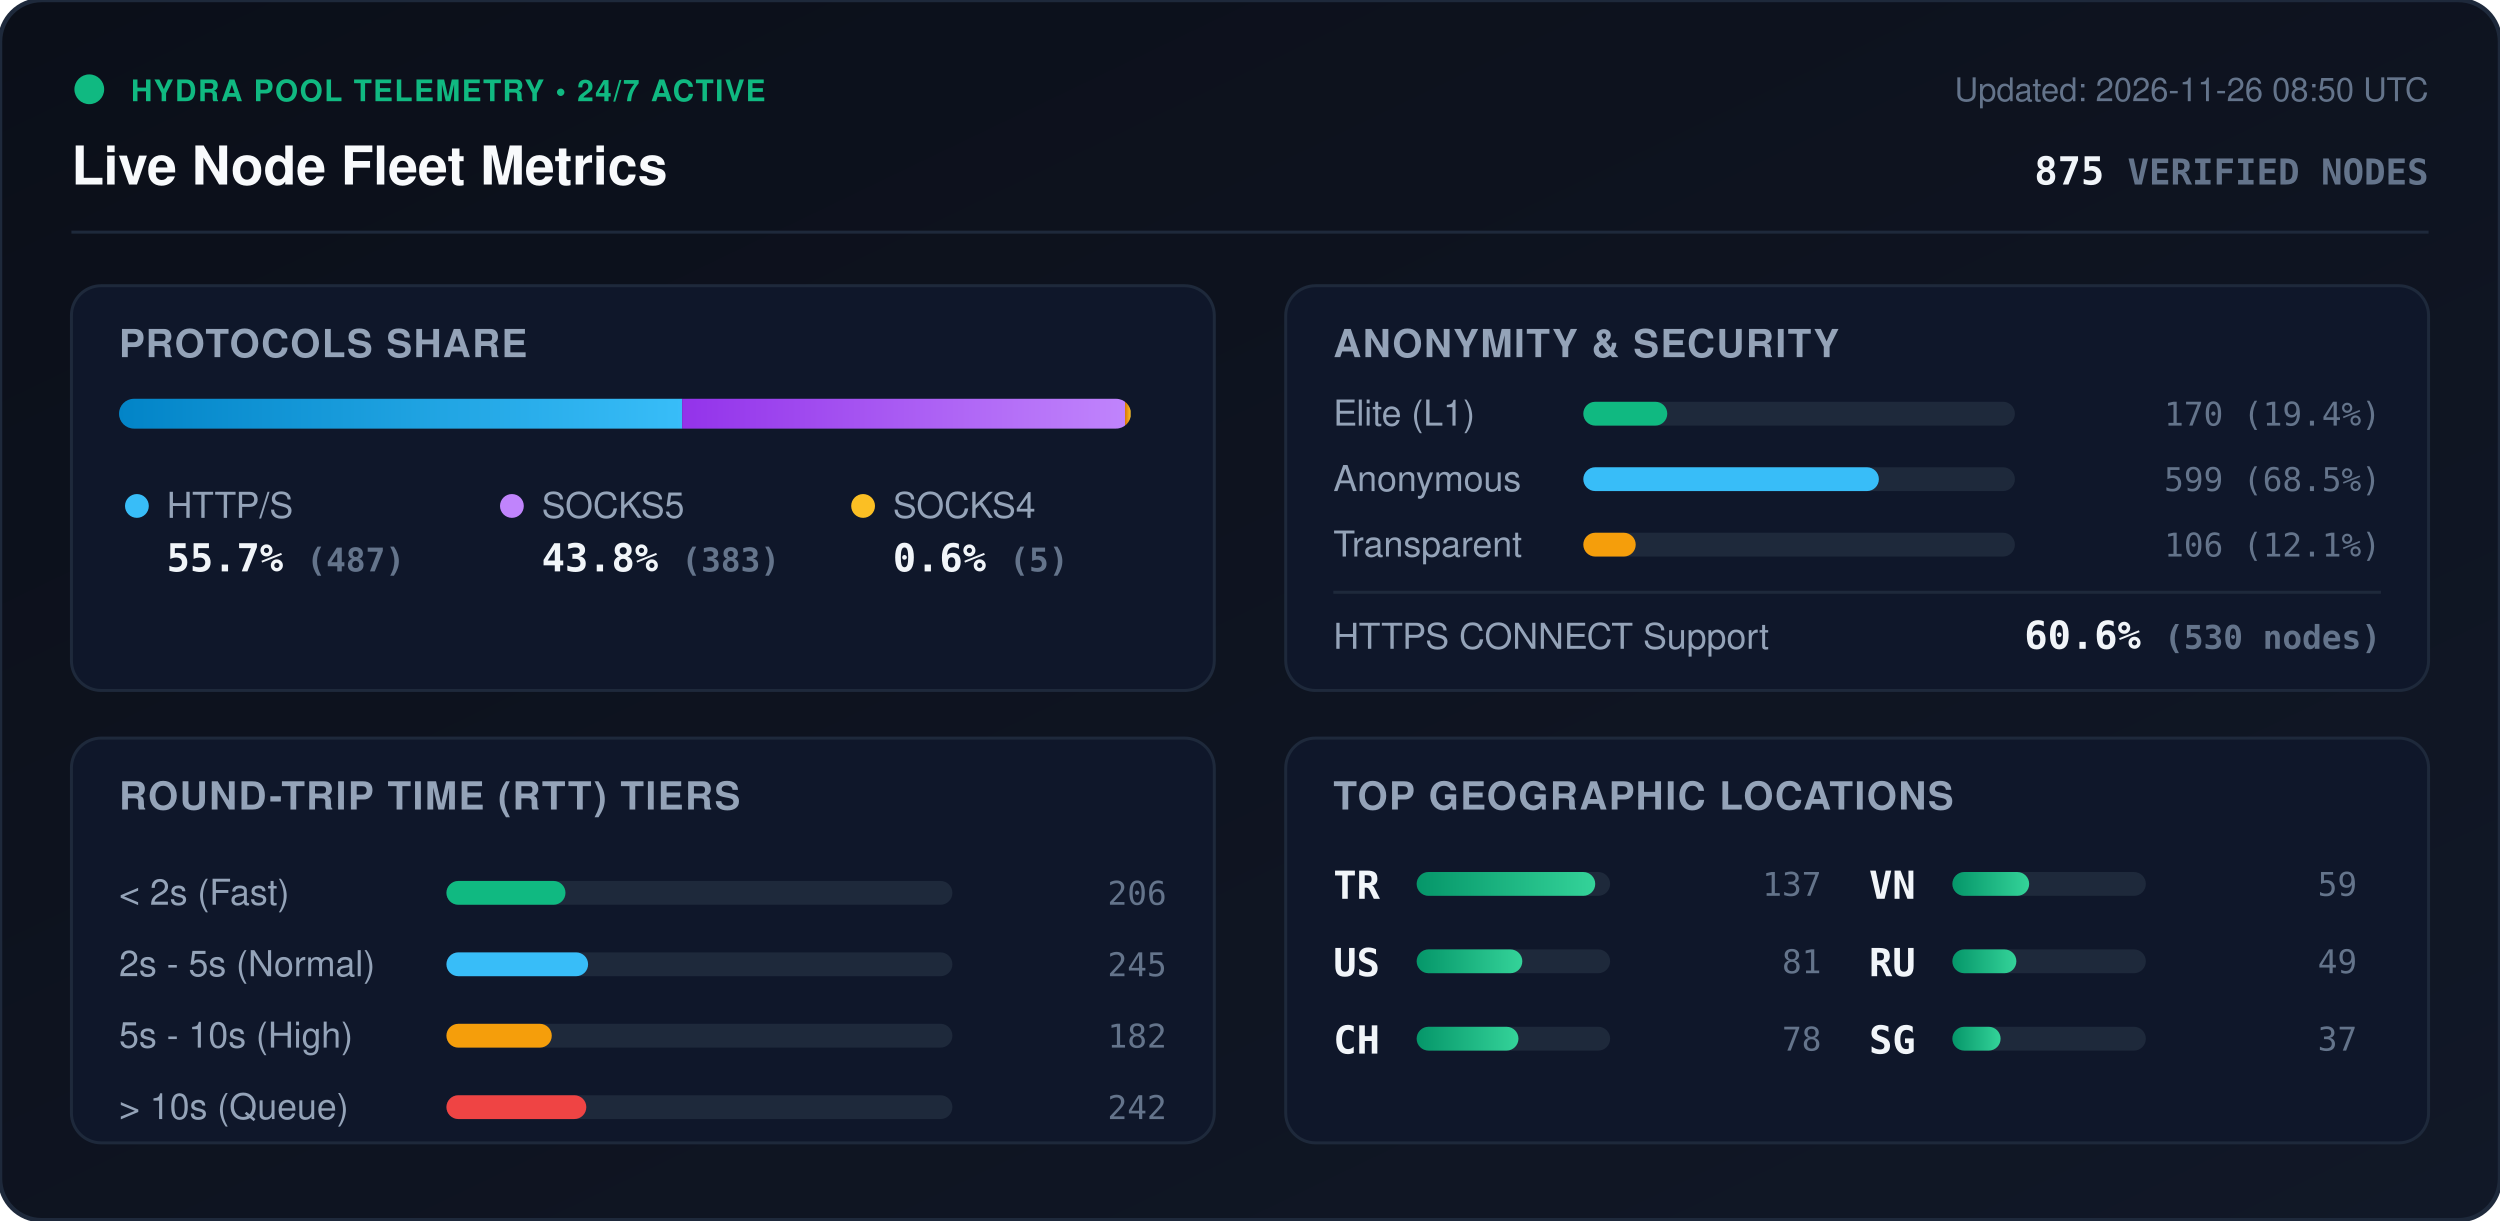
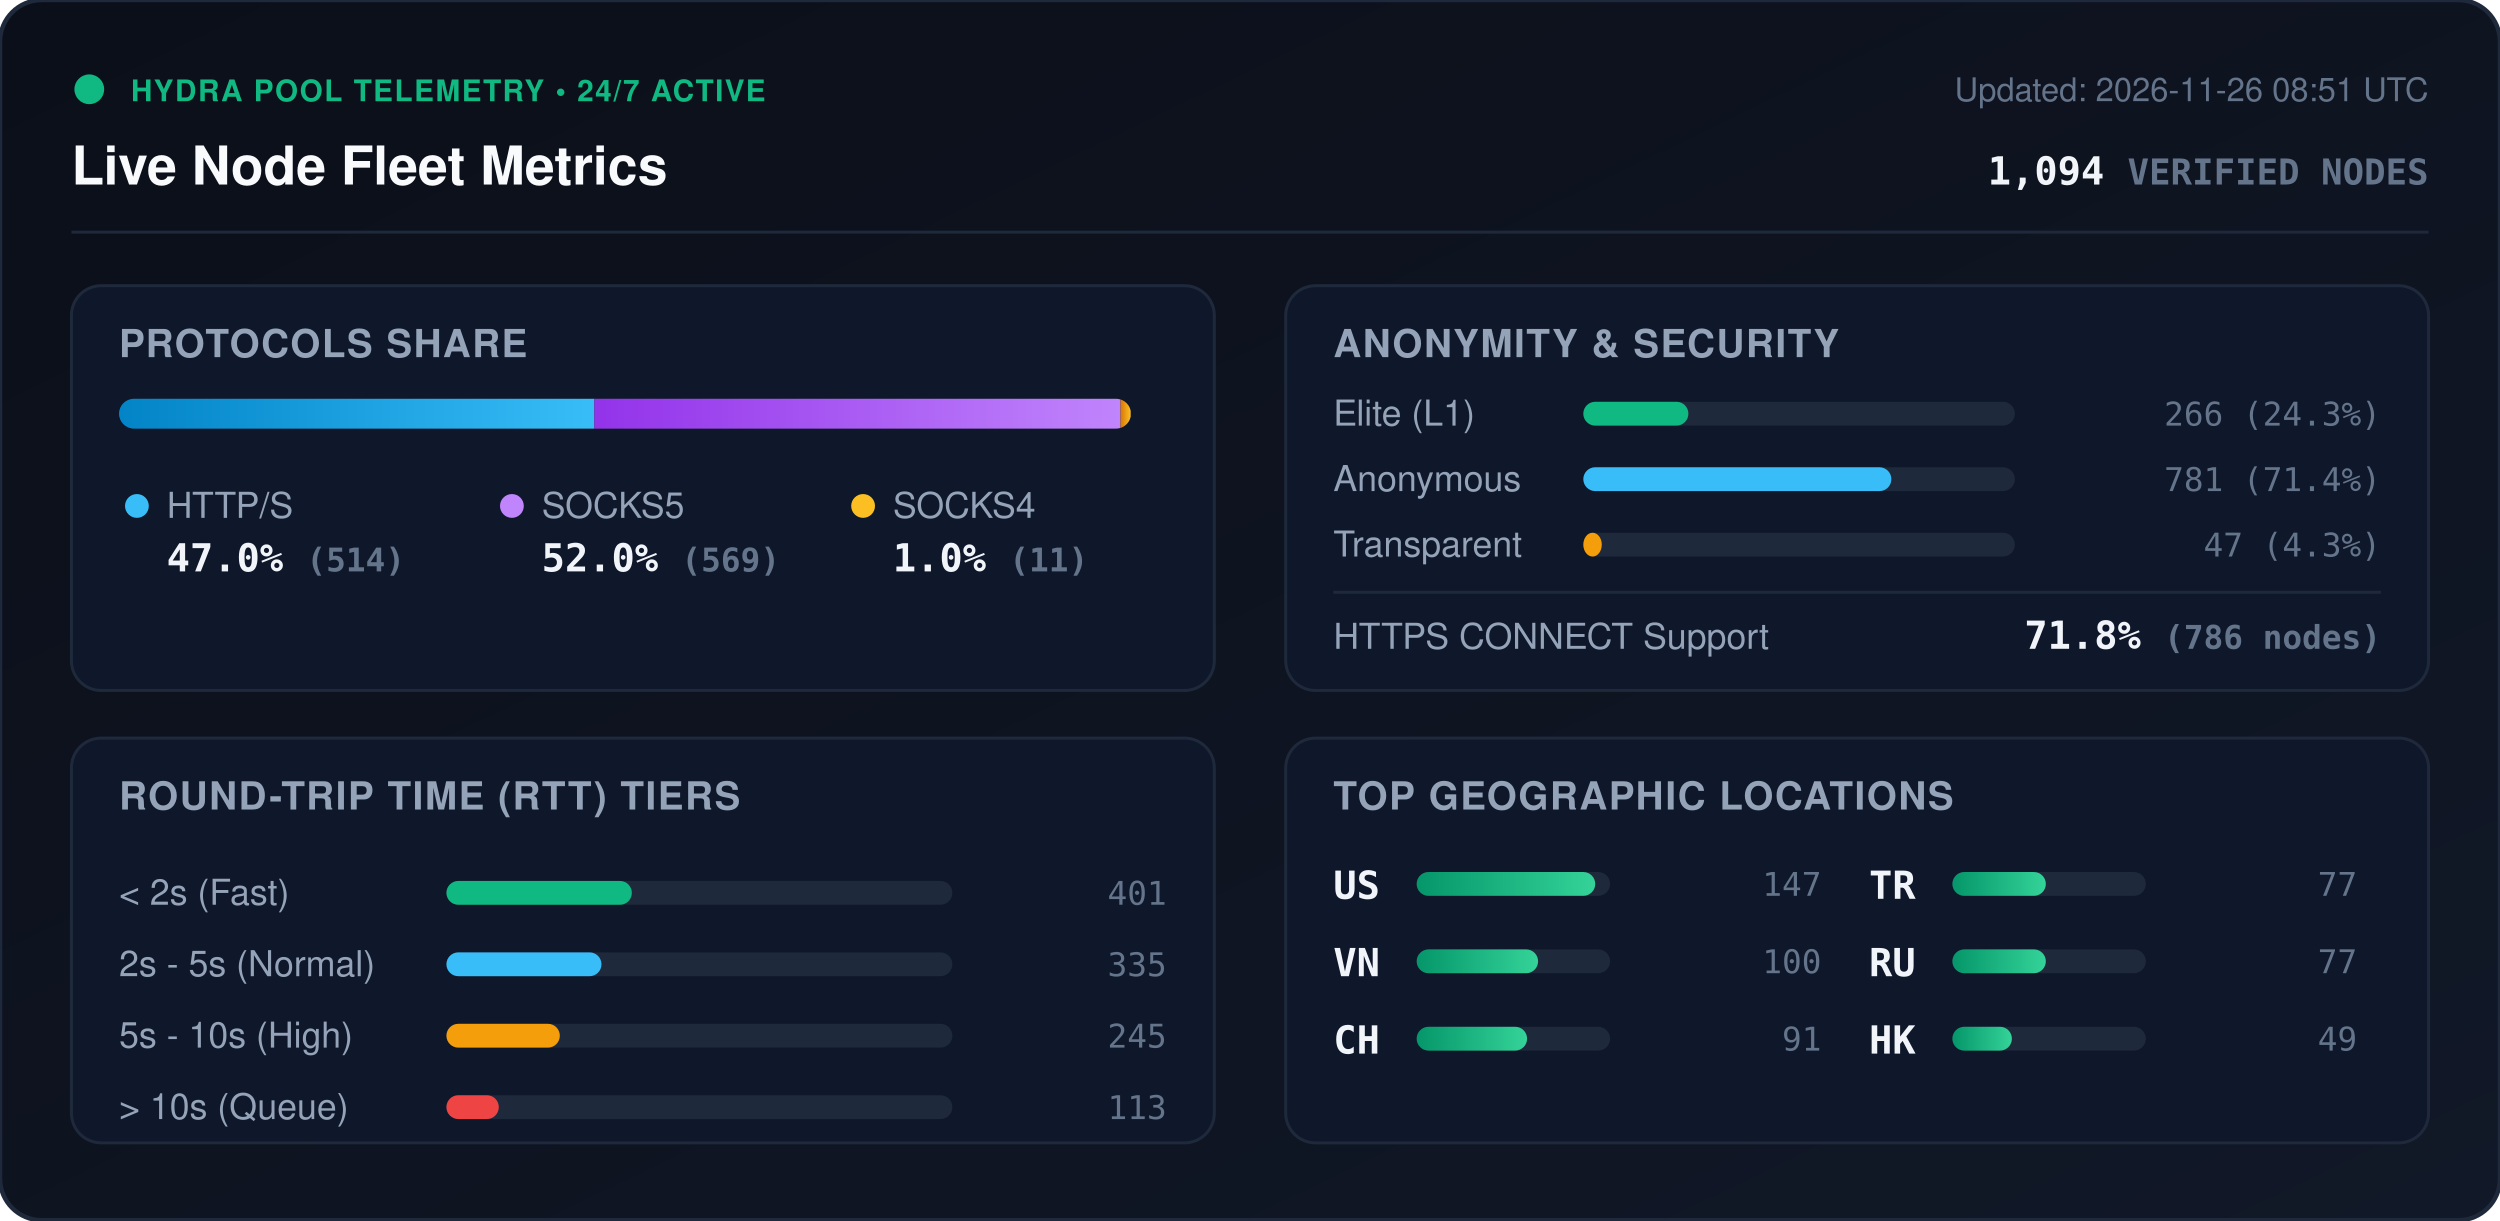
<svg xmlns="http://www.w3.org/2000/svg" viewBox="0 0 840 410" width="840" height="410" style="max-width: 100%; height: auto;">
  <defs>
    <linearGradient id="bg" x1="0%" y1="0%" x2="100%" y2="100%">
      <stop offset="0%" stop-color="#0b0f19" />
      <stop offset="100%" stop-color="#111827" />
    </linearGradient>
    <linearGradient id="bar-http" x1="0%" y1="0%" x2="100%" y2="0%">
      <stop offset="0%" stop-color="#0284c7" />
      <stop offset="100%" stop-color="#38bdf8" />
    </linearGradient>
    <linearGradient id="bar-socks5" x1="0%" y1="0%" x2="100%" y2="0%">
      <stop offset="0%" stop-color="#9333ea" />
      <stop offset="100%" stop-color="#c084fc" />
    </linearGradient>
    <linearGradient id="bar-socks4" x1="0%" y1="0%" x2="100%" y2="0%">
      <stop offset="0%" stop-color="#d97706" />
      <stop offset="100%" stop-color="#fbbf24" />
    </linearGradient>
    <linearGradient id="bar-green" x1="0%" y1="0%" x2="100%" y2="0%">
      <stop offset="0%" stop-color="#059669" />
      <stop offset="100%" stop-color="#34d399" />
    </linearGradient>
    <clipPath id="prog-track-clip">
      <rect width="340.0" height="10" rx="5" />
    </clipPath>
    <style>
      .title { font: 700 18px -apple-system, BlinkMacSystemFont, 'Segoe UI', Helvetica, Arial, sans-serif; fill: #f8fafc; }
      .sub { font: 500 11px -apple-system, BlinkMacSystemFont, 'Segoe UI', Helvetica, Arial, sans-serif; fill: #64748b; }
      .section-hdr { font: 600 13px -apple-system, BlinkMacSystemFont, 'Segoe UI', Helvetica, Arial, sans-serif; fill: #94a3b8; letter-spacing: 0.5px; }
      .metric-val { font: 700 13px -apple-system, BlinkMacSystemFont, 'Segoe UI', Helvetica, Arial, sans-serif; fill: #f1f5f9; }
      .metric-lbl { font: 500 12px -apple-system, BlinkMacSystemFont, 'Segoe UI', Helvetica, Arial, sans-serif; fill: #94a3b8; }
      .badge-txt { font: 700 10px -apple-system, BlinkMacSystemFont, 'Segoe UI', Helvetica, Arial, sans-serif; fill: #10b981; letter-spacing: 0.5px; }
      .mono { font-family: ui-monospace, SFMono-Regular, Menlo, Monaco, Consolas, monospace; }
      .pulse { animation: beacon 2s infinite ease-in-out; }
      @keyframes beacon { 0%, 100% { opacity: 1; } 50% { opacity: 0.35; } }
    </style>
  </defs>
  <rect width="840" height="410" rx="14" fill="url(#bg)" stroke="#1e293b" stroke-width="1.5" />
  <g transform="translate(24, 24)">
    <circle cx="6" cy="6" r="5" fill="#10b981" class="pulse" />
    <text x="20" y="10" class="badge-txt">HYDRA POOL TELEMETRY • 24/7 ACTIVE</text>
    <text x="0" y="38" class="title">Live Node Fleet Metrics</text>
-     <text x="792" y="10" text-anchor="end" class="sub">Updated: 2026-11-26 08:50 UTC</text>
-     <text x="792" y="38" text-anchor="end" class="metric-val mono" fill="#38bdf8">875 <tspan font-size="12" fill="#64748b">VERIFIED NODES</tspan>
+     <text x="792" y="10" text-anchor="end" class="sub">Updated: 2026-11-26 08:51 UTC</text>
+     <text x="792" y="38" text-anchor="end" class="metric-val mono" fill="#38bdf8">1,094 <tspan font-size="12" fill="#64748b">VERIFIED NODES</tspan>
    </text>
  </g>
  <line x1="24" y1="78" x2="816" y2="78" stroke="#1e293b" stroke-width="1" />
  <g transform="translate(24, 96)">
    <rect width="384" height="136" rx="10" fill="#0f172a" stroke="#1e293b" />
    <text x="16" y="24" class="section-hdr">PROTOCOLS SHARE</text>
    <g transform="translate(16, 38)">
      <rect width="340.0" height="10" rx="5" fill="#1e293b" />
      <g clip-path="url(#prog-track-clip)">
-         <rect x="0" width="189.2" height="10" fill="url(#bar-http)" />
-         <rect x="189.2" width="148.8" height="10" fill="url(#bar-socks5)" />
-         <rect x="338.0" width="1.9" height="10" fill="url(#bar-socks4)" />
+         <rect x="0" width="159.7" height="10" fill="url(#bar-http)" />
+         <rect x="159.7" width="176.8" height="10" fill="url(#bar-socks5)" />
+         <rect x="336.5" width="3.4" height="10" fill="url(#bar-socks4)" />
      </g>
    </g>
    <g transform="translate(16, 68)">
      <circle cx="6" cy="6" r="4" fill="#38bdf8" />
      <text x="16" y="10" class="metric-lbl">HTTP/S</text>
-       <text x="16" y="28" class="metric-val mono">55.7% <tspan font-size="11" fill="#64748b">(487)</tspan>
+       <text x="16" y="28" class="metric-val mono">47.0% <tspan font-size="11" fill="#64748b">(514)</tspan>
      </text>
      <circle cx="132" cy="6" r="4" fill="#c084fc" />
      <text x="142" y="10" class="metric-lbl">SOCKS5</text>
-       <text x="142" y="28" class="metric-val mono">43.8% <tspan font-size="11" fill="#64748b">(383)</tspan>
+       <text x="142" y="28" class="metric-val mono">52.0% <tspan font-size="11" fill="#64748b">(569)</tspan>
      </text>
      <circle cx="250" cy="6" r="4" fill="#fbbf24" />
      <text x="260" y="10" class="metric-lbl">SOCKS4</text>
-       <text x="260" y="28" class="metric-val mono">0.6% <tspan font-size="11" fill="#64748b">(5)</tspan>
+       <text x="260" y="28" class="metric-val mono">1.0% <tspan font-size="11" fill="#64748b">(11)</tspan>
      </text>
    </g>
  </g>
  <g transform="translate(432, 96)">
    <rect width="384" height="136" rx="10" fill="#0f172a" stroke="#1e293b" />
    <text x="16" y="24" class="section-hdr">ANONYMITY &amp; SECURITY</text>
    <text x="16" y="47" class="metric-lbl">Elite (L1)</text>
    <rect x="100" y="39" width="145.0" height="8" rx="4" fill="#1e293b" />
-     <rect x="100" y="39" width="28.2" height="8" rx="4" fill="#10b981" />
-     <text x="368" y="47" text-anchor="end" class="mono sub" fill="#e2e8f0">170 (19.4%)</text>
+     <rect x="100" y="39" width="35.3" height="8" rx="4" fill="#10b981" />
+     <text x="368" y="47" text-anchor="end" class="mono sub" fill="#e2e8f0">266 (24.3%)</text>
    <text x="16" y="69" class="metric-lbl">Anonymous</text>
    <rect x="100" y="61" width="145.0" height="8" rx="4" fill="#1e293b" />
-     <rect x="100" y="61" width="99.3" height="8" rx="4" fill="#38bdf8" />
-     <text x="368" y="69" text-anchor="end" class="mono sub" fill="#e2e8f0">599 (68.5%)</text>
+     <rect x="100" y="61" width="103.5" height="8" rx="4" fill="#38bdf8" />
+     <text x="368" y="69" text-anchor="end" class="mono sub" fill="#e2e8f0">781 (71.4%)</text>
    <text x="16" y="91" class="metric-lbl">Transparent</text>
    <rect x="100" y="83" width="145.0" height="8" rx="4" fill="#1e293b" />
-     <rect x="100" y="83" width="17.6" height="8" rx="4" fill="#f59e0b" />
-     <text x="368" y="91" text-anchor="end" class="mono sub" fill="#e2e8f0">106 (12.1%)</text>
+     <rect x="100" y="83" width="6.2" height="8" rx="4" fill="#f59e0b" />
+     <text x="368" y="91" text-anchor="end" class="mono sub" fill="#e2e8f0">47 (4.3%)</text>
    <line x1="16" y1="103" x2="368" y2="103" stroke="#1e293b" stroke-width="1" />
    <text x="16" y="122" class="metric-lbl">HTTPS CONNECT Support</text>
-     <text x="368" y="122" text-anchor="end" class="metric-val mono" fill="#34d399">60.6% <tspan font-size="11" fill="#64748b">(530 nodes)</tspan>
+     <text x="368" y="122" text-anchor="end" class="metric-val mono" fill="#34d399">71.8% <tspan font-size="11" fill="#64748b">(786 nodes)</tspan>
    </text>
  </g>
  <g transform="translate(24, 248)">
    <rect width="384" height="136" rx="10" fill="#0f172a" stroke="#1e293b" />
    <text x="16" y="24" class="section-hdr">ROUND-TRIP TIME (RTT) TIERS</text>
    <g transform="translate(16, 42)">
      <text x="0" y="14" class="metric-lbl">&lt; 2s (Fast)</text>
      <rect x="110" y="6" width="170" height="8" rx="4" fill="#1e293b" />
-       <rect x="110" y="6" width="40.0" height="8" rx="4" fill="#10b981" />
-       <text x="352" y="14" text-anchor="end" class="mono sub">206</text>
+       <rect x="110" y="6" width="62.3" height="8" rx="4" fill="#10b981" />
+       <text x="352" y="14" text-anchor="end" class="mono sub">401</text>
      <text x="0" y="38" class="metric-lbl">2s - 5s (Normal)</text>
      <rect x="110" y="30" width="170" height="8" rx="4" fill="#1e293b" />
-       <rect x="110" y="30" width="47.6" height="8" rx="4" fill="#38bdf8" />
-       <text x="352" y="38" text-anchor="end" class="mono sub">245</text>
+       <rect x="110" y="30" width="52.1" height="8" rx="4" fill="#38bdf8" />
+       <text x="352" y="38" text-anchor="end" class="mono sub">335</text>
      <text x="0" y="62" class="metric-lbl">5s - 10s (High)</text>
      <rect x="110" y="54" width="170" height="8" rx="4" fill="#1e293b" />
-       <rect x="110" y="54" width="35.4" height="8" rx="4" fill="#f59e0b" />
-       <text x="352" y="62" text-anchor="end" class="mono sub">182</text>
+       <rect x="110" y="54" width="38.1" height="8" rx="4" fill="#f59e0b" />
+       <text x="352" y="62" text-anchor="end" class="mono sub">245</text>
      <text x="0" y="86" class="metric-lbl">&gt; 10s (Queue)</text>
      <rect x="110" y="78" width="170" height="8" rx="4" fill="#1e293b" />
-       <rect x="110" y="78" width="47.0" height="8" rx="4" fill="#ef4444" />
-       <text x="352" y="86" text-anchor="end" class="mono sub">242</text>
+       <rect x="110" y="78" width="17.6" height="8" rx="4" fill="#ef4444" />
+       <text x="352" y="86" text-anchor="end" class="mono sub">113</text>
    </g>
  </g>
  <g transform="translate(432, 248)">
    <rect width="384" height="136" rx="10" fill="#0f172a" stroke="#1e293b" />
    <text x="16" y="24" class="section-hdr">TOP GEOGRAPHIC LOCATIONS</text>
    <g transform="translate(16, 42)">
      <g transform="translate(0, 0)">
-         <text x="0" y="12" class="mono metric-val" font-size="12">TR</text>
+         <text x="0" y="12" class="mono metric-val" font-size="12">US</text>
        <rect x="28" y="3" width="65" height="8" rx="4" fill="#1e293b" />
        <rect x="28" y="3" width="60.0" height="8" rx="4" fill="url(#bar-green)" />
-         <text x="164" y="11" text-anchor="end" class="mono sub">137</text>
+         <text x="164" y="11" text-anchor="end" class="mono sub">147</text>
      </g>
      <g transform="translate(0, 26)">
-         <text x="0" y="12" class="mono metric-val" font-size="12">US</text>
+         <text x="0" y="12" class="mono metric-val" font-size="12">VN</text>
        <rect x="28" y="3" width="65" height="8" rx="4" fill="#1e293b" />
-         <rect x="28" y="3" width="35.5" height="8" rx="4" fill="url(#bar-green)" />
-         <text x="164" y="11" text-anchor="end" class="mono sub">81</text>
+         <rect x="28" y="3" width="40.8" height="8" rx="4" fill="url(#bar-green)" />
+         <text x="164" y="11" text-anchor="end" class="mono sub">100</text>
      </g>
      <g transform="translate(0, 52)">
        <text x="0" y="12" class="mono metric-val" font-size="12">CH</text>
        <rect x="28" y="3" width="65" height="8" rx="4" fill="#1e293b" />
-         <rect x="28" y="3" width="34.2" height="8" rx="4" fill="url(#bar-green)" />
-         <text x="164" y="11" text-anchor="end" class="mono sub">78</text>
+         <rect x="28" y="3" width="37.1" height="8" rx="4" fill="url(#bar-green)" />
+         <text x="164" y="11" text-anchor="end" class="mono sub">91</text>
      </g>
      <g transform="translate(180, 0)">
-         <text x="0" y="12" class="mono metric-val" font-size="12">VN</text>
+         <text x="0" y="12" class="mono metric-val" font-size="12">TR</text>
        <rect x="28" y="3" width="65" height="8" rx="4" fill="#1e293b" />
-         <rect x="28" y="3" width="25.8" height="8" rx="4" fill="url(#bar-green)" />
-         <text x="164" y="11" text-anchor="end" class="mono sub">59</text>
+         <rect x="28" y="3" width="31.4" height="8" rx="4" fill="url(#bar-green)" />
+         <text x="164" y="11" text-anchor="end" class="mono sub">77</text>
      </g>
      <g transform="translate(180, 26)">
        <text x="0" y="12" class="mono metric-val" font-size="12">RU</text>
        <rect x="28" y="3" width="65" height="8" rx="4" fill="#1e293b" />
-         <rect x="28" y="3" width="21.5" height="8" rx="4" fill="url(#bar-green)" />
-         <text x="164" y="11" text-anchor="end" class="mono sub">49</text>
+         <rect x="28" y="3" width="31.4" height="8" rx="4" fill="url(#bar-green)" />
+         <text x="164" y="11" text-anchor="end" class="mono sub">77</text>
      </g>
      <g transform="translate(180, 52)">
-         <text x="0" y="12" class="mono metric-val" font-size="12">SG</text>
+         <text x="0" y="12" class="mono metric-val" font-size="12">HK</text>
        <rect x="28" y="3" width="65" height="8" rx="4" fill="#1e293b" />
-         <rect x="28" y="3" width="16.2" height="8" rx="4" fill="url(#bar-green)" />
-         <text x="164" y="11" text-anchor="end" class="mono sub">37</text>
+         <rect x="28" y="3" width="20.0" height="8" rx="4" fill="url(#bar-green)" />
+         <text x="164" y="11" text-anchor="end" class="mono sub">49</text>
      </g>
    </g>
  </g>
</svg>
